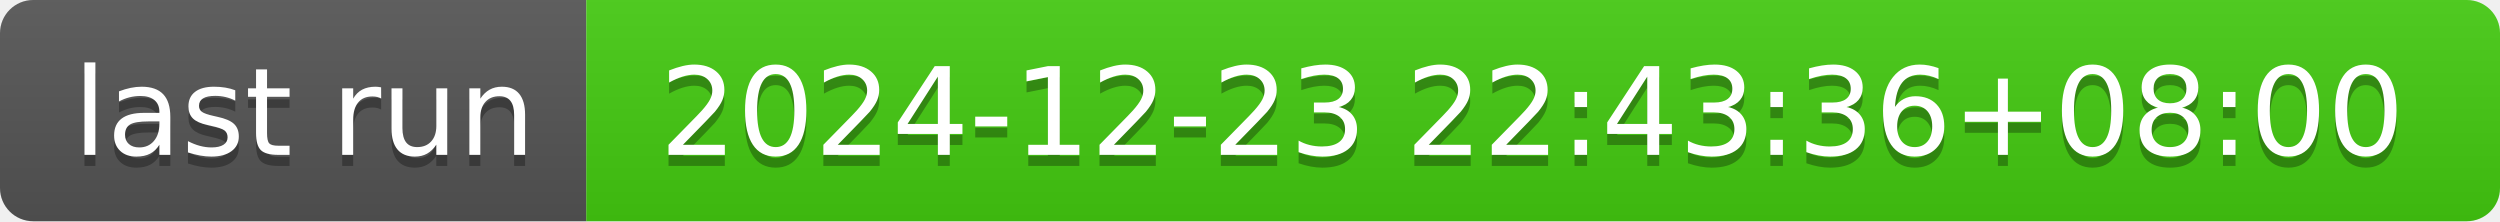
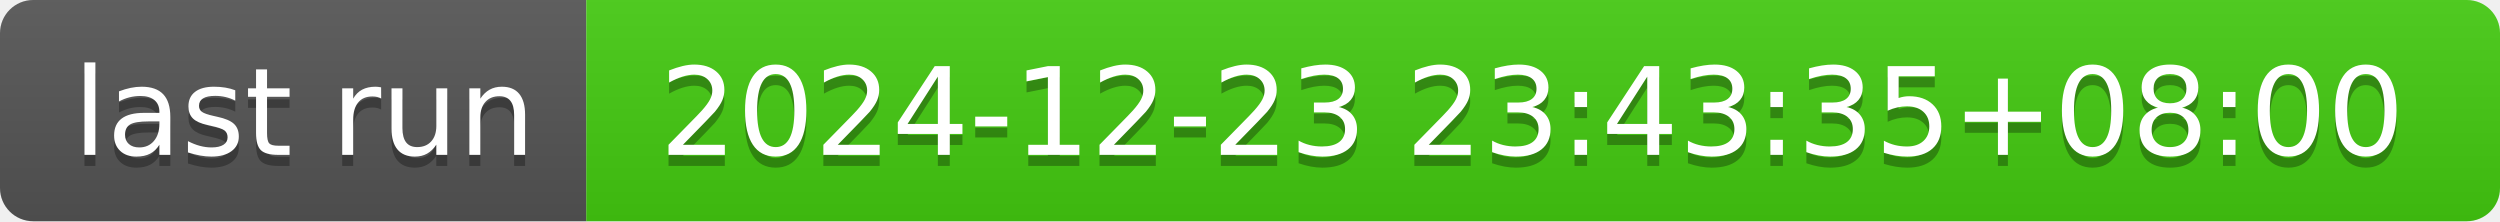
- <svg xmlns="http://www.w3.org/2000/svg" width="226" height="20" role="img" aria-label="last run: 2024-12-23 22:43:36+08:00">
+ <svg xmlns="http://www.w3.org/2000/svg" width="226" height="20" role="img" aria-label="last run: 2024-12-23 23:43:35+08:00">
  <linearGradient id="s" x2="0" y2="100%">
    <stop offset="0" stop-color="#bbb" stop-opacity=".1" />
    <stop offset="1" stop-opacity=".1" />
  </linearGradient>
  <clipPath id="r">
    <rect width="226" height="20" rx="3" fill="#fff" />
  </clipPath>
  <g clip-path="url(#r)">
    <rect width="53" height="20" fill="#555" />
    <rect x="53" width="173" height="20" fill="#4c1" />
    <rect width="226" height="20" fill="url(#s)" />
  </g>
  <g fill="#fff" text-anchor="middle" font-family="Verdana,Geneva,DejaVu Sans,sans-serif" text-rendering="geometricPrecision" font-size="110">
    <text aria-hidden="true" x="275" y="150" fill="#010101" fill-opacity=".3" transform="scale(.1)" textLength="430">last run</text>
    <text x="275" y="140" transform="scale(.1)" fill="#fff" textLength="430">last run</text>
-     <text aria-hidden="true" x="1385" y="150" fill="#010101" fill-opacity=".3" transform="scale(.1)" textLength="1630">2024-12-23 22:43:36+08:00</text>
-     <text x="1385" y="140" transform="scale(.1)" fill="#fff" textLength="1630">2024-12-23 22:43:36+08:00</text>
+     <text aria-hidden="true" x="1385" y="150" fill="#010101" fill-opacity=".3" transform="scale(.1)" textLength="1630">2024-12-23 23:43:35+08:00</text>
+     <text x="1385" y="140" transform="scale(.1)" fill="#fff" textLength="1630">2024-12-23 23:43:35+08:00</text>
  </g>
</svg>
